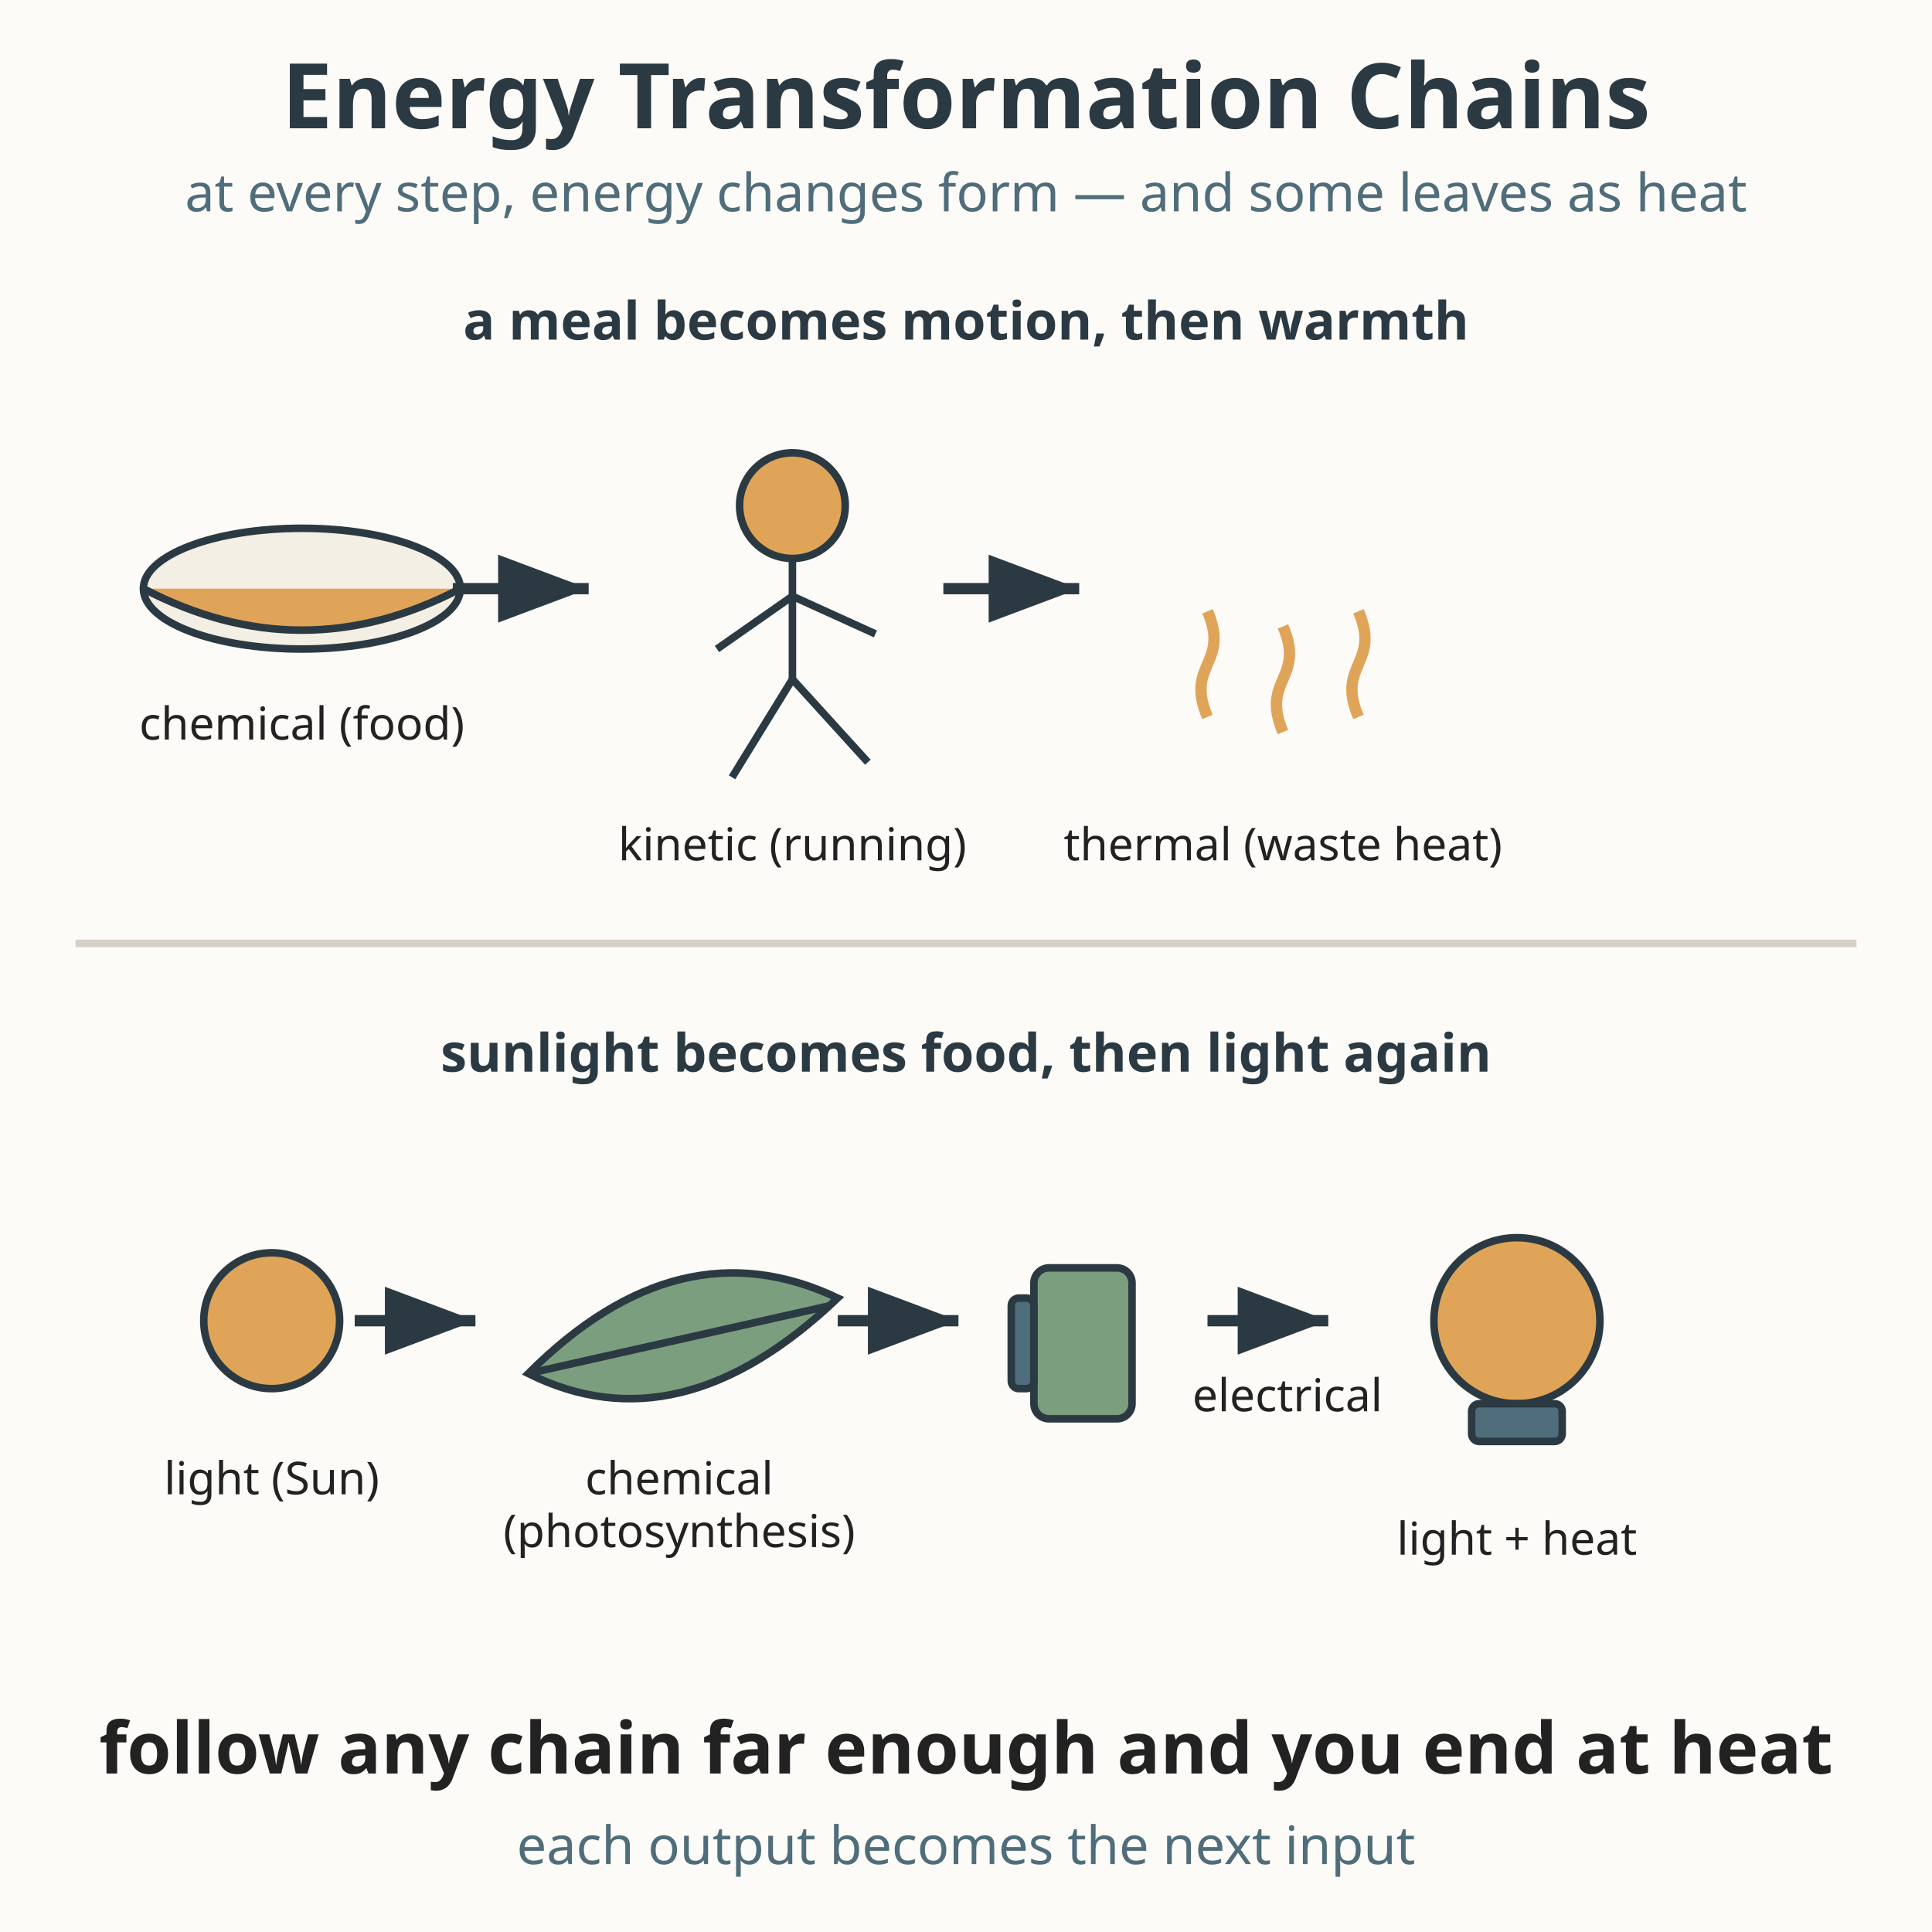
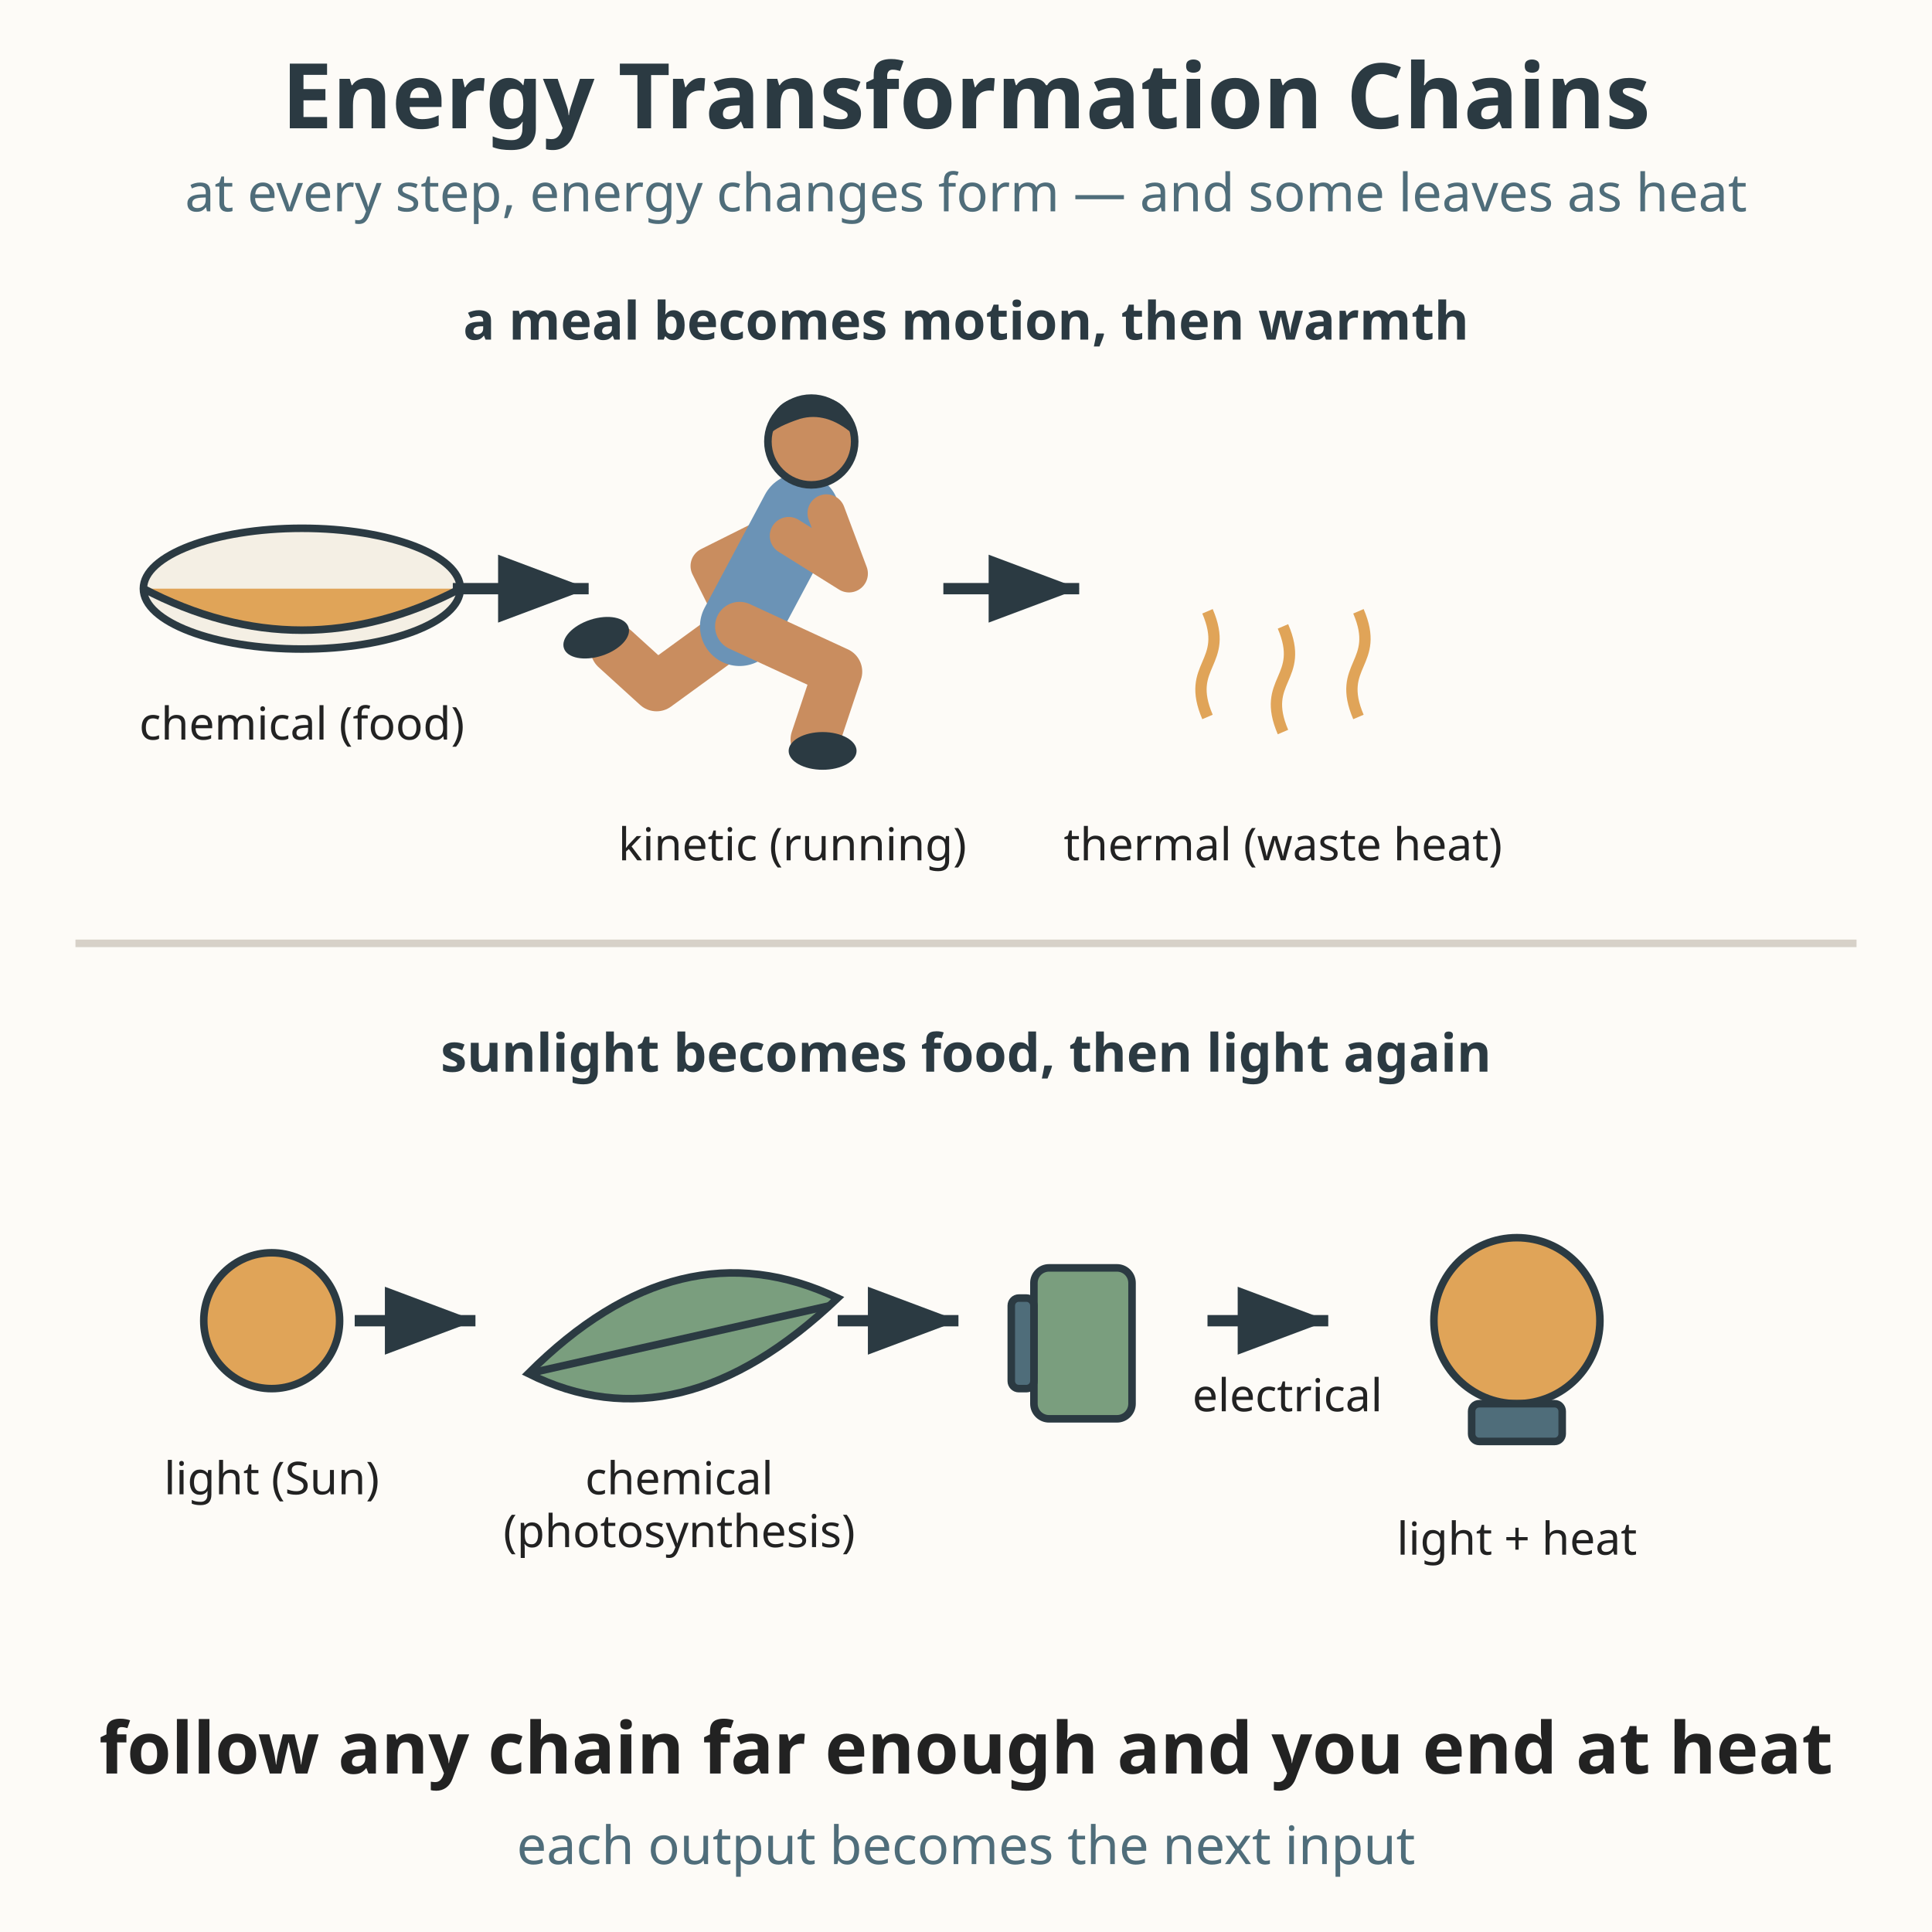
<svg xmlns="http://www.w3.org/2000/svg" viewBox="0 0 512 512" role="img" aria-labelledby="title-L-06-006-08-energy-transformations-chain desc-L-06-006-08-energy-transformations-chain">
  <rect width="512" height="512" fill="#fdfbf7" />
  <text x="256" y="34" text-anchor="middle" font-family="sans-serif" font-size="24" font-weight="bold" fill="#2b3a42">Energy Transformation Chains</text>
  <text x="256" y="56" text-anchor="middle" font-family="sans-serif" font-size="14" fill="#4f6d7a">at every step, energy changes form — and some leaves as heat</text>
  <defs>
    <marker id="ta-L-06-006-08-energy-transformations-chain" markerWidth="10" markerHeight="10" refX="8" refY="3" orient="auto" markerUnits="strokeWidth">
      <path d="M0,0 L8,3 L0,6 Z" fill="#2b3a42" />
    </marker>
  </defs>
  <text x="256" y="90" text-anchor="middle" font-family="sans-serif" font-size="14" font-weight="bold" fill="#2b3a42">a meal becomes motion, then warmth</text>
  <g>
    <ellipse cx="80" cy="156" rx="42" ry="16" fill="#f4efe4" stroke="#2b3a42" stroke-width="2" />
    <path d="M 38 156 Q 80 178 122 156" fill="#e0a458" stroke="#2b3a42" stroke-width="2" />
    <text x="80" y="196" text-anchor="middle" font-family="sans-serif" font-size="12" fill="#222222">chemical (food)</text>
  </g>
  <line x1="120" y1="156" x2="156" y2="156" stroke="#2b3a42" stroke-width="3" marker-end="url(#ta-L-06-006-08-energy-transformations-chain)" />
  <g>
-     <circle cx="210" cy="134" r="14" fill="#e0a458" stroke="#2b3a42" stroke-width="2" />
-     <line x1="210" y1="148" x2="210" y2="180" stroke="#2b3a42" stroke-width="2" />
-     <line x1="210" y1="158" x2="190" y2="172" stroke="#2b3a42" stroke-width="2" />
-     <line x1="210" y1="158" x2="232" y2="168" stroke="#2b3a42" stroke-width="2" />
-     <line x1="210" y1="180" x2="194" y2="206" stroke="#2b3a42" stroke-width="2" />
-     <line x1="210" y1="180" x2="230" y2="202" stroke="#2b3a42" stroke-width="2" />
+     <path d="M 196 166 L 174 182 L 163 172" fill="none" stroke="#c98d5f" stroke-width="13" stroke-linecap="round" stroke-linejoin="round" />
+     <ellipse cx="158" cy="169" rx="9" ry="5" fill="#2b3a42" transform="rotate(-18 158 169)" />
+     <path d="M 204 142 L 188 150 L 195 164" fill="none" stroke="#c98d5f" stroke-width="10" stroke-linecap="round" stroke-linejoin="round" />
+     <path d="M 212 136 L 196 166" fill="none" stroke="#6b93b6" stroke-width="21" stroke-linecap="round" />
+     <path d="M 196 166 L 222 178 L 216 196" fill="none" stroke="#c98d5f" stroke-width="13" stroke-linecap="round" stroke-linejoin="round" />
+     <ellipse cx="218" cy="199" rx="9" ry="5" fill="#2b3a42" />
+     <path d="M 209 142 L 225 152 L 219 136" fill="none" stroke="#c98d5f" stroke-width="10" stroke-linecap="round" stroke-linejoin="round" />
+     <circle cx="215" cy="117" r="11.5" fill="#c98d5f" stroke="#2b3a42" stroke-width="2" />
+     <path d="M 204 115 Q 204 105 215 105 Q 226 105 226 115 Q 219 109 212 111 Q 206 113 204 115 Z" fill="#2b3a42" />
    <text x="210" y="228" text-anchor="middle" font-family="sans-serif" font-size="12" fill="#222222">kinetic (running)</text>
  </g>
  <line x1="250" y1="156" x2="286" y2="156" stroke="#2b3a42" stroke-width="3" marker-end="url(#ta-L-06-006-08-energy-transformations-chain)" />
  <g>
    <g stroke="#e0a458" stroke-width="3" fill="none">
      <path d="M 320 190 C 314 176 326 176 320 162" />
      <path d="M 340 194 C 334 180 346 180 340 166" />
      <path d="M 360 190 C 354 176 366 176 360 162" />
    </g>
    <text x="340" y="228" text-anchor="middle" font-family="sans-serif" font-size="12" fill="#222222">thermal (waste heat)</text>
  </g>
  <line x1="20" y1="250" x2="492" y2="250" stroke="#d7d1c8" stroke-width="2" />
  <text x="256" y="284" text-anchor="middle" font-family="sans-serif" font-size="14" font-weight="bold" fill="#2b3a42">sunlight becomes food, then light again</text>
  <g>
    <circle cx="72" cy="350" r="18" fill="#e0a458" stroke="#2b3a42" stroke-width="2" />
    <text x="72" y="396" text-anchor="middle" font-family="sans-serif" font-size="12" fill="#222222">light (Sun)</text>
  </g>
  <line x1="94" y1="350" x2="126" y2="350" stroke="#2b3a42" stroke-width="3" marker-end="url(#ta-L-06-006-08-energy-transformations-chain)" />
  <g>
    <path d="M 140 364 Q 180 324 222 344 Q 180 384 140 364 Z" fill="#7a9e7e" stroke="#2b3a42" stroke-width="2" />
    <line x1="140" y1="364" x2="220" y2="346" stroke="#2b3a42" stroke-width="2" />
    <text x="180" y="396" text-anchor="middle" font-family="sans-serif" font-size="12" fill="#222222">chemical</text>
    <text x="180" y="410" text-anchor="middle" font-family="sans-serif" font-size="12" fill="#222222">(photosynthesis)</text>
  </g>
  <line x1="222" y1="350" x2="254" y2="350" stroke="#2b3a42" stroke-width="3" marker-end="url(#ta-L-06-006-08-energy-transformations-chain)" />
  <g>
    <rect x="274" y="336" width="26" height="40" rx="4" fill="#7a9e7e" stroke="#2b3a42" stroke-width="2" />
    <rect x="268" y="344" width="6" height="24" rx="2" fill="#4f6d7a" stroke="#2b3a42" stroke-width="2" />
    <text x="316" y="374" font-family="sans-serif" font-size="12" fill="#222222">electrical</text>
  </g>
  <line x1="320" y1="350" x2="352" y2="350" stroke="#2b3a42" stroke-width="3" marker-end="url(#ta-L-06-006-08-energy-transformations-chain)" />
  <g>
    <circle cx="402" cy="350" r="22" fill="#e0a458" stroke="#2b3a42" stroke-width="2" />
    <rect x="390" y="372" width="24" height="10" rx="2" fill="#4f6d7a" stroke="#2b3a42" stroke-width="2" />
    <text x="402" y="412" text-anchor="middle" font-family="sans-serif" font-size="12" fill="#222222">light + heat</text>
  </g>
  <text x="256" y="470" text-anchor="middle" font-family="sans-serif" font-size="19" font-weight="bold" fill="#222222">follow any chain far enough and you end at heat</text>
  <text x="256" y="494" text-anchor="middle" font-family="sans-serif" font-size="14" fill="#4f6d7a">each output becomes the next input</text>
</svg>
